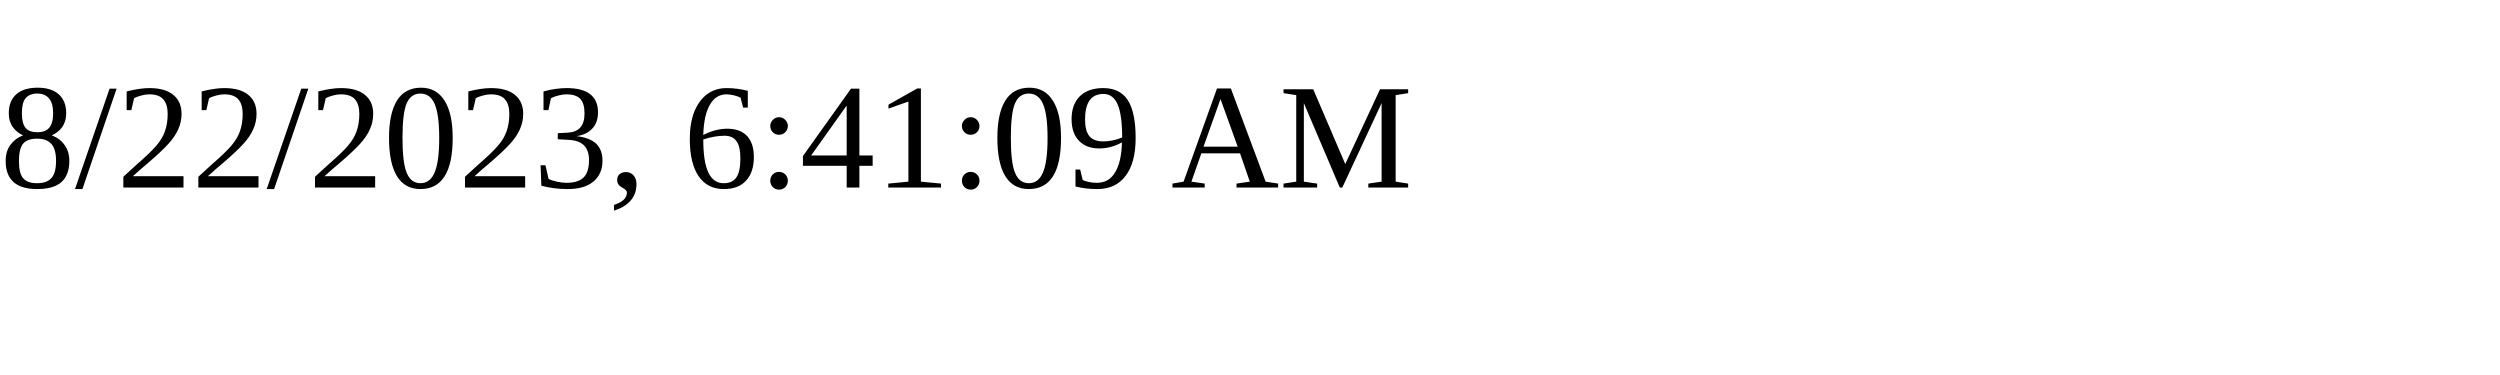
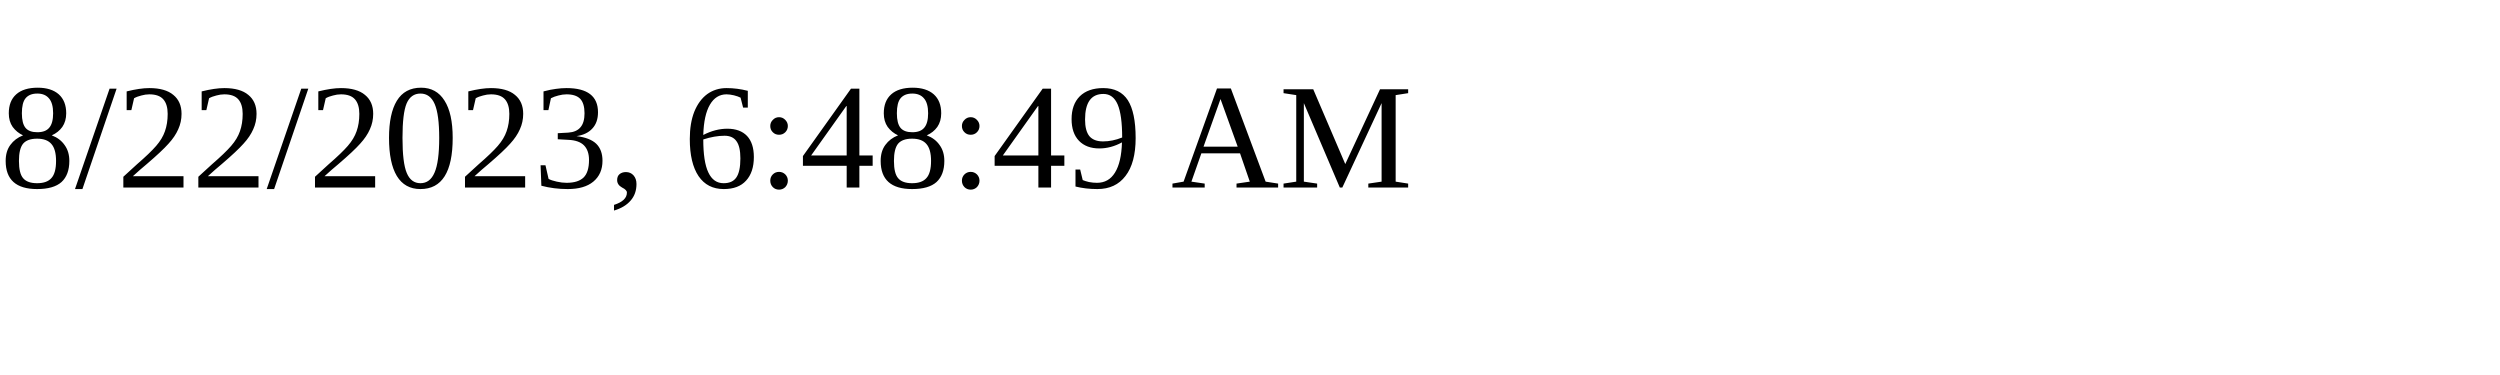
<svg xmlns="http://www.w3.org/2000/svg" height="30" width="200">
-   <text x="0" y="15">8/22/2023, 6:41:09 AM</text>
+   <text x="0" y="15">8/22/2023, 6:48:49 AM</text>
</svg>
